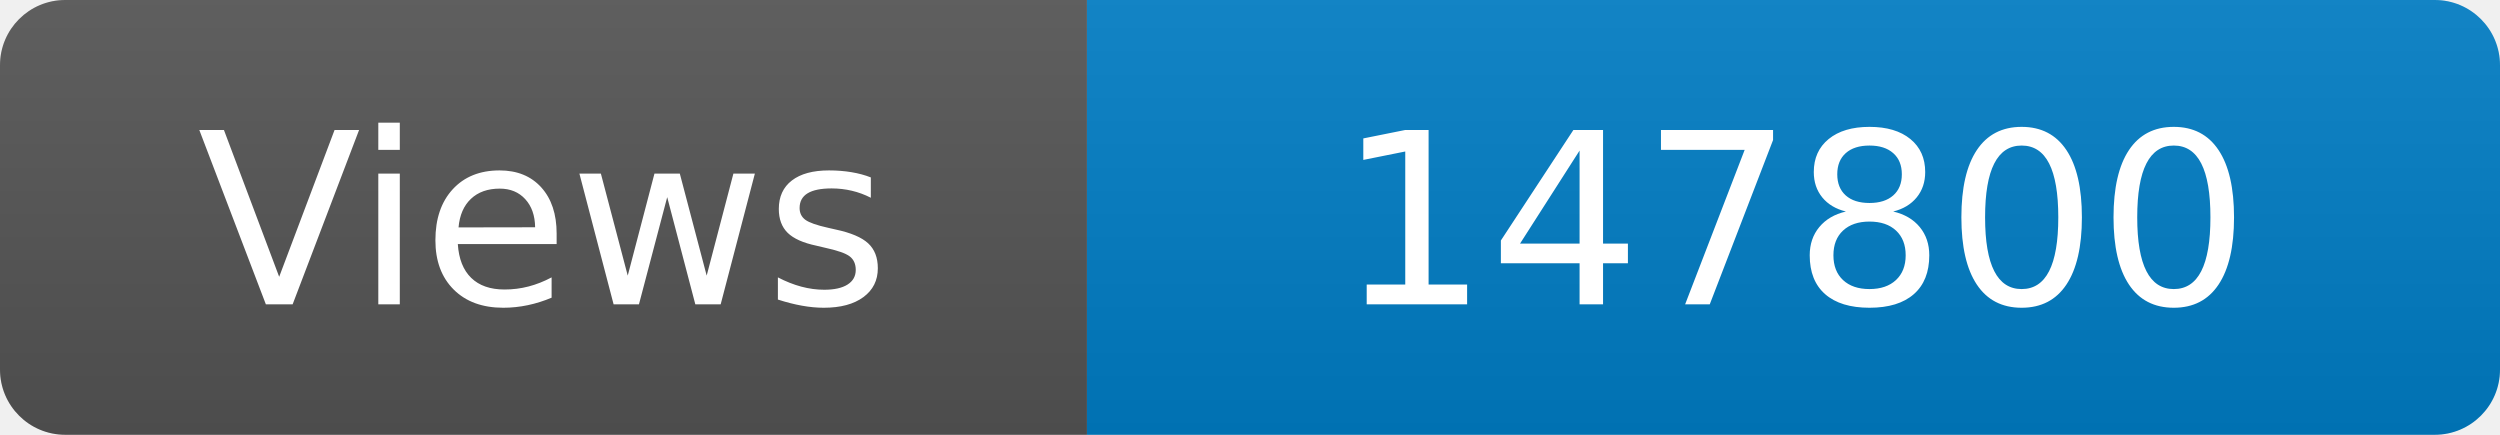
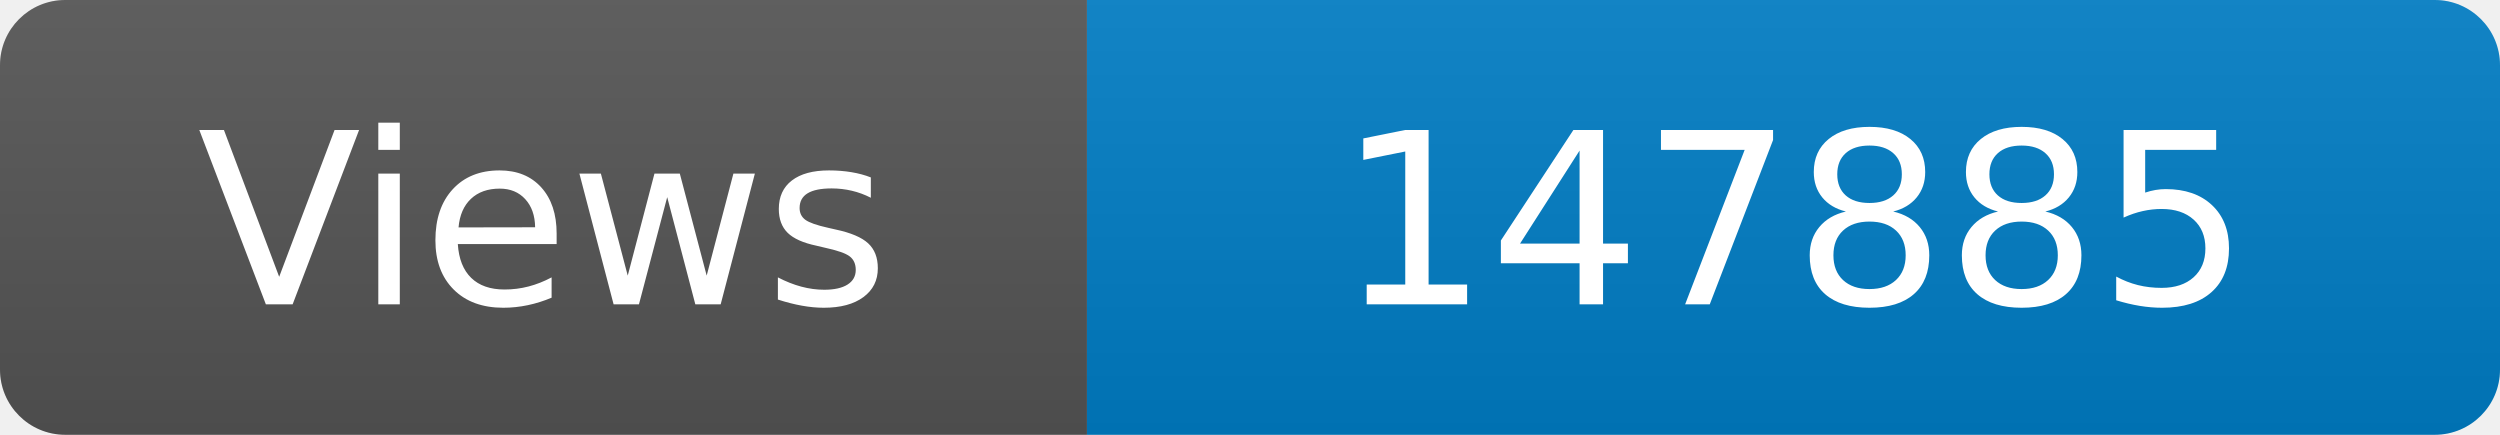
<svg xmlns="http://www.w3.org/2000/svg" width="115" height="20" role="img" aria-label="Maintained?: yes">
  <linearGradient id="s" x2="0" y2="100%">
    <stop offset="0" stop-color="#bbb" stop-opacity=".1" />
    <stop offset="1" stop-opacity=".1" />
  </linearGradient>
  <clipPath id="r">
    <rect width="115" height="20" rx="3" fill="#fff" />
  </clipPath>
  <g clip-path="url(#r)">
    <rect width="50" height="20" fill="#555" />
    <rect x="50" width="160" height="20" fill="#007ec6" />
    <rect width="115" height="20" fill="url(#s)" />
  </g>
  <g fill="#fff" text-anchor="middle" font-family="Verdana,Geneva,DejaVu Sans,sans-serif" font-size="110">
    <text x="250" y="140" transform="scale(.1)" fill="#fff">Views</text>
-     <text x="825" y="140" transform="scale(.1)" fill="#fff">147800</text>
+     <text x="825" y="140" transform="scale(.1)" fill="#fff">147885</text>
  </g>
</svg>
